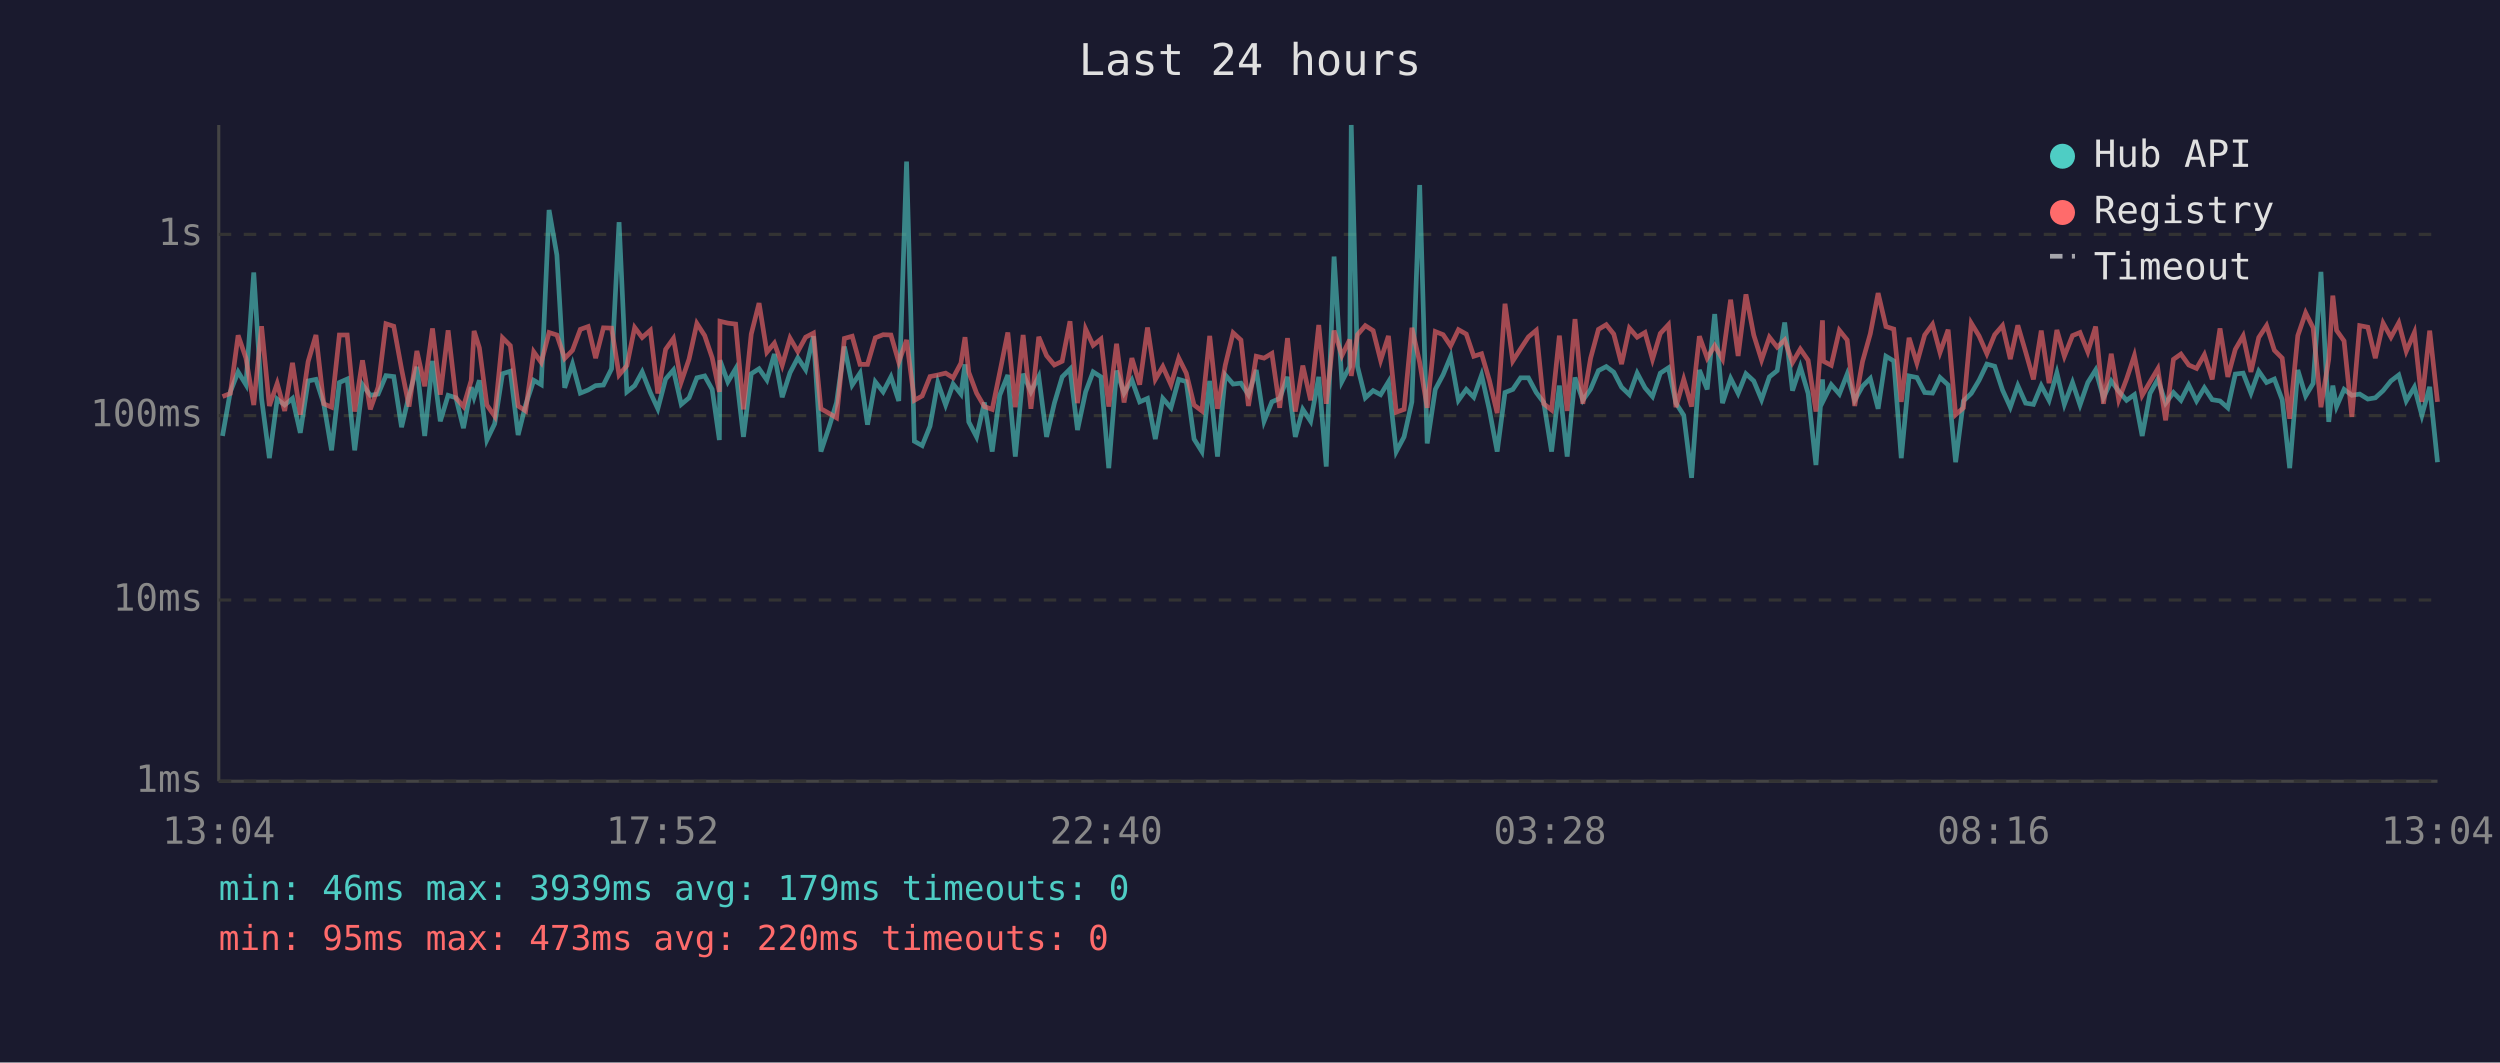
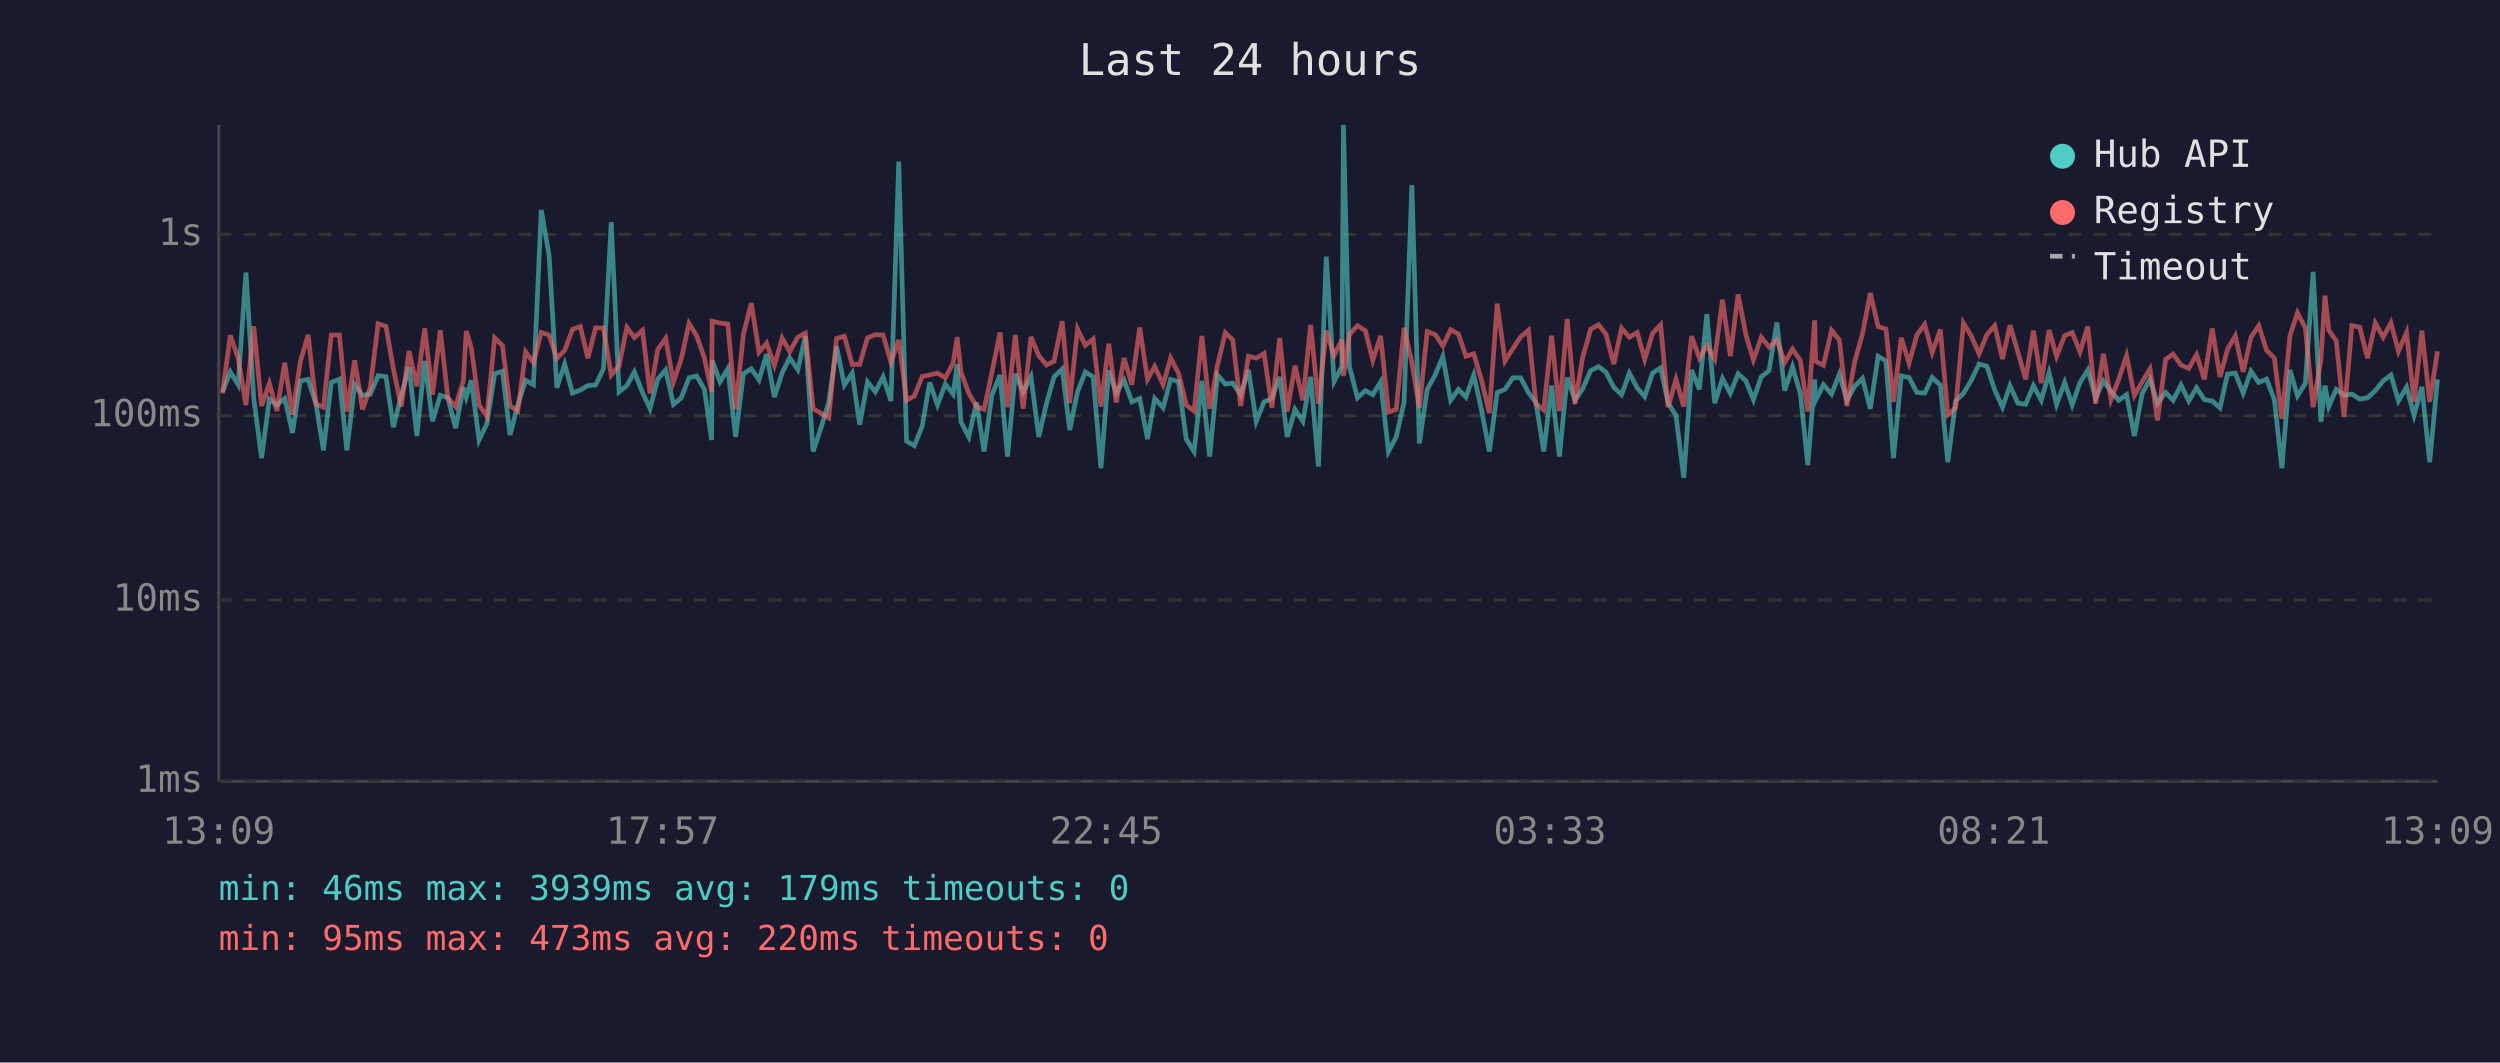
<svg xmlns="http://www.w3.org/2000/svg" viewBox="0 0 800 340" font-family="monospace" font-size="12">
  <rect width="800" height="340" fill="#1a1a2e" />
  <text x="400" y="24" fill="#e0e0e0" font-size="14" text-anchor="middle">Last 24 hours</text>
  <line x1="70" y1="40" x2="70" y2="250" stroke="#444" stroke-width="1" />
  <line x1="70" y1="250" x2="780" y2="250" stroke="#444" stroke-width="1" />
  <line x1="70" y1="250" x2="780" y2="250" stroke="#333" stroke-width="1" stroke-dasharray="4" />
  <text x="65" y="250" fill="#888" text-anchor="end" dominant-baseline="middle">1ms</text>
  <line x1="70" y1="192" x2="780" y2="192" stroke="#333" stroke-width="1" stroke-dasharray="4" />
  <text x="65" y="192" fill="#888" text-anchor="end" dominant-baseline="middle">10ms</text>
  <line x1="70" y1="133" x2="780" y2="133" stroke="#333" stroke-width="1" stroke-dasharray="4" />
  <text x="65" y="133" fill="#888" text-anchor="end" dominant-baseline="middle">100ms</text>
  <line x1="70" y1="75" x2="780" y2="75" stroke="#333" stroke-width="1" stroke-dasharray="4" />
  <text x="65" y="75" fill="#888" text-anchor="end" dominant-baseline="middle">1s</text>
-   <text x="70" y="270" fill="#888" text-anchor="middle">13:04</text>
-   <text x="212" y="270" fill="#888" text-anchor="middle">17:52</text>
-   <text x="354" y="270" fill="#888" text-anchor="middle">22:40</text>
-   <text x="496" y="270" fill="#888" text-anchor="middle">03:28</text>
-   <text x="638" y="270" fill="#888" text-anchor="middle">08:16</text>
-   <text x="780" y="270" fill="#888" text-anchor="middle">13:04</text>
-   <polyline points="71.2,139.5 73.7,125.4 76.2,119.0 78.7,123.1 81.2,87.2 83.7,127.5 86.2,146.6 88.7,127.7 91.1,129.6 93.6,127.5 96.1,138.5 98.6,121.9 101.1,121.4 103.6,129.2 106.1,144.1 108.6,122.4 111.1,121.3 113.5,144.1 116.0,123.1 118.5,126.5 121.0,126.1 123.5,120.2 126.0,120.5 128.5,136.7 130.9,126.5 133.4,117.4 135.9,139.5 138.4,115.5 140.9,134.8 143.4,126.5 145.9,127.3 148.3,137.0 150.8,123.9 151.7,127.1 153.4,121.7 155.8,140.8 158.3,135.6 160.8,119.6 163.3,118.8 165.8,139.2 168.2,129.6 170.8,121.7 173.2,123.1 175.7,67.2 178.2,81.6 180.7,124.1 183.2,116.5 185.7,125.8 188.2,124.8 190.6,123.4 193.1,123.2 195.7,118.0 198.1,71.1 200.6,125.4 203.1,123.4 205.5,119.0 208.1,125.6 210.5,130.8 213.0,121.3 215.5,118.4 218.0,129.4 220.5,127.3 223.0,120.9 225.5,120.3 227.9,124.6 230.2,140.8 230.4,115.3 232.9,122.2 235.4,118.0 237.9,139.8 240.4,119.6 242.9,118.0 245.4,121.6 247.8,113.3 250.3,127.1 252.8,119.3 255.3,114.5 257.8,118.3 260.3,107.6 262.7,144.5 265.2,137.0 267.7,128.8 270.2,110.9 272.7,123.2 275.2,119.4 277.6,135.9 280.1,122.2 282.6,125.4 285.1,120.6 287.6,128.3 290.1,51.7 292.6,141.2 295.1,142.6 297.6,136.4 300.1,122.4 302.6,129.6 305.0,122.9 307.5,126.1 308.8,116.6 310.0,135.0 312.5,139.8 315.0,128.8 317.5,144.5 319.9,126.5 322.5,120.0 324.9,146.1 327.4,119.6 329.9,125.4 332.4,120.5 334.9,139.8 337.4,129.0 339.9,120.6 342.4,118.1 344.8,137.6 347.4,125.4 349.8,119.0 352.3,120.6 354.8,149.8 357.3,118.6 359.7,125.8 362.2,121.6 364.7,128.6 367.2,127.5 369.7,140.5 372.1,127.5 374.7,130.5 377.2,121.4 379.6,122.1 382.1,140.5 384.6,144.5 387.1,121.9 389.6,146.1 392.1,120.0 394.6,122.9 397.1,122.6 399.5,126.3 402.0,118.4 404.5,134.8 407.0,128.6 409.5,127.5 412.0,120.6 414.5,139.8 416.9,131.0 419.4,134.8 422.0,120.6 424.4,149.3 426.9,82.1 429.4,122.1 431.9,117.3 432.4,40.0 434.4,117.3 436.9,127.3 439.4,125.0 441.8,126.3 444.3,122.2 446.8,144.5 449.3,139.8 451.8,128.6 454.3,59.2 456.7,141.9 459.3,124.6 461.8,119.9 464.2,114.1 466.7,128.1 469.2,124.6 471.6,127.1 474.1,120.0 476.6,131.2 479.1,144.5 481.6,125.6 484.1,124.6 486.6,120.9 489.1,120.9 491.6,125.6 494.0,128.8 496.5,144.5 499.0,123.4 501.5,146.1 504.0,120.8 506.5,128.1 509.0,124.5 511.5,118.6 514.0,117.3 516.4,119.1 518.9,123.9 521.4,126.3 523.9,119.4 526.4,124.1 528.8,126.9 531.3,119.4 533.9,117.7 536.3,129.0 538.8,132.9 541.3,152.9 543.8,118.4 546.3,124.6 548.7,100.5 551.2,129.0 553.8,121.1 556.2,125.9 558.7,119.6 561.2,121.9 563.7,127.9 566.2,120.6 568.7,118.6 571.1,103.2 573.6,125.0 576.1,117.4 578.6,125.9 581.1,148.8 583.2,121.4 583.5,128.1 586.0,123.1 588.6,126.1 591.1,119.7 593.5,128.1 596.0,123.6 598.5,121.1 601.0,130.8 603.5,114.0 606.0,115.5 608.4,146.6 610.9,120.3 613.4,120.8 615.9,125.6 618.4,125.8 620.8,120.8 623.4,123.2 625.8,147.9 628.3,128.3 630.8,125.9 633.3,121.7 635.8,116.5 638.3,117.2 640.8,124.8 643.3,130.3 645.7,123.4 648.2,129.0 650.7,129.4 653.2,123.4 655.7,128.1 658.2,119.3 660.6,129.4 663.2,122.4 665.6,129.6 668.1,122.4 670.6,118.4 673.1,127.3 675.6,121.9 678.0,125.2 680.5,128.1 683.0,126.3 685.5,139.5 688.0,125.9 690.5,121.4 693.0,129.0 695.5,125.6 697.9,128.1 700.4,123.2 702.9,128.3 705.4,124.1 707.9,127.9 710.4,128.3 712.9,130.5 715.3,119.7 717.8,119.4 720.3,125.8 722.8,118.8 725.3,122.4 727.8,121.3 730.3,127.9 732.7,149.8 735.3,118.4 737.8,126.7 740.2,122.7 742.7,87.0 745.2,135.0 746.5,123.4 747.7,130.1 750.1,124.6 752.6,126.5 755.1,126.1 757.7,127.7 760.1,127.3 762.6,125.0 765.1,121.9 767.6,120.0 770.0,128.3 772.6,123.9 775.0,132.9 777.5,123.8 780.0,147.9" fill="none" stroke="#4ecdc4" stroke-width="1.5" opacity="0.6" />
-   <polyline points="71.2,126.9 73.7,125.9 76.2,107.3 78.7,114.6 81.2,129.6 83.7,104.4 86.2,129.9 88.7,122.7 91.1,131.5 93.6,116.1 96.1,132.7 98.6,115.7 101.1,107.2 103.6,129.2 106.1,130.3 108.6,107.2 111.1,107.2 113.5,131.7 116.0,115.3 118.5,131.0 121.0,123.9 123.5,103.6 126.0,104.4 128.5,118.1 130.9,130.1 133.4,112.3 135.9,123.6 138.4,105.1 140.9,126.3 143.4,105.7 145.9,127.3 148.3,130.1 150.8,121.7 151.7,105.9 153.4,111.3 155.8,129.6 158.3,133.2 160.8,108.1 163.3,110.6 165.8,129.9 168.2,131.5 170.8,112.6 173.2,116.0 175.7,106.4 178.2,107.2 180.7,114.7 183.2,112.1 185.7,105.4 188.2,104.5 190.6,114.6 193.1,104.9 195.7,105.0 198.1,120.0 200.6,117.0 203.1,104.8 205.5,108.0 208.1,105.7 210.5,125.9 213.0,111.8 215.5,108.3 218.0,122.2 220.5,114.9 223.0,103.5 225.5,107.4 227.9,114.5 230.2,125.4 230.4,102.8 232.9,103.4 235.4,103.7 237.9,131.0 240.4,106.9 242.9,97.0 245.4,112.7 247.8,109.8 250.3,116.9 252.8,108.2 255.3,112.5 257.8,107.9 260.3,106.6 262.7,130.8 265.2,132.2 267.7,133.7 270.2,108.3 272.7,107.6 275.2,116.6 277.6,116.6 280.1,108.1 282.6,107.1 285.1,107.2 287.6,115.9 290.1,108.8 292.6,128.1 295.1,126.7 297.6,120.5 300.1,120.0 302.6,119.4 305.0,120.9 307.5,116.2 308.8,107.9 310.0,119.1 312.5,125.8 315.0,130.1 317.5,131.0 319.9,119.3 322.5,106.4 324.9,130.3 327.4,107.2 329.9,130.8 332.4,107.8 334.9,113.8 337.4,116.8 339.9,115.6 342.4,102.8 344.8,129.0 347.4,105.3 349.8,110.5 352.3,108.5 354.8,130.1 357.3,110.0 359.7,128.8 362.2,114.6 364.7,123.1 367.2,104.8 369.7,121.4 372.1,117.3 374.7,123.1 377.2,114.6 379.6,119.4 382.1,129.6 384.6,131.5 387.1,107.5 389.6,130.8 392.1,116.8 394.6,106.5 397.1,108.8 399.5,129.9 402.0,114.0 404.5,114.6 407.0,113.1 409.5,130.5 412.0,108.2 414.5,131.7 416.9,117.0 419.4,128.1 422.0,104.0 424.4,129.2 426.9,105.8 429.4,113.8 431.9,108.7 432.4,120.3 434.4,107.1 436.9,104.2 439.4,105.8 441.8,115.3 444.3,107.5 446.8,131.9 449.3,131.0 451.8,104.9 454.3,116.0 456.7,130.5 459.3,106.1 461.8,107.1 464.2,110.7 466.7,105.5 469.2,106.9 471.6,114.0 474.1,113.2 476.6,121.7 479.1,132.2 481.6,97.2 484.1,115.5 486.6,111.6 489.1,107.8 491.6,105.7 494.0,129.2 496.5,131.2 499.0,107.4 501.5,131.5 504.0,102.1 506.5,129.2 509.0,114.6 511.5,105.4 514.0,103.9 516.4,106.9 518.9,116.5 521.4,105.0 523.9,107.9 526.4,106.4 528.8,115.0 531.3,106.7 533.9,103.9 536.3,130.3 538.8,121.4 541.3,130.1 543.8,107.6 546.3,114.6 548.7,110.6 551.2,114.9 553.8,95.9 556.2,113.9 558.7,94.2 561.2,107.2 563.7,115.2 566.2,107.9 568.7,111.1 571.1,108.8 573.6,116.0 576.1,111.7 578.6,115.3 581.1,131.7 583.2,102.5 583.5,115.6 586.0,116.9 588.6,105.7 591.1,108.8 593.5,129.9 596.0,115.7 598.5,106.8 601.0,93.8 603.5,104.5 606.0,105.3 608.4,128.6 610.9,108.1 613.4,116.2 615.9,107.2 618.4,103.8 620.8,112.8 623.4,105.5 625.8,132.7 628.3,130.5 630.8,103.4 633.3,107.5 635.8,113.2 638.3,107.1 640.8,104.2 643.3,114.9 645.7,104.1 648.2,112.6 650.7,121.4 653.2,105.8 655.7,122.6 658.2,105.6 660.6,114.0 663.2,107.4 665.6,106.4 668.1,112.6 670.6,104.5 673.1,129.2 675.6,113.2 678.0,127.9 680.5,121.3 683.0,113.8 685.5,126.5 688.0,122.2 690.5,118.0 693.0,134.5 695.5,115.0 697.9,113.3 700.4,116.8 702.9,117.9 705.4,113.5 707.9,121.4 710.4,105.1 712.9,120.6 715.3,111.8 717.8,107.5 720.3,119.0 722.8,108.0 725.3,104.2 727.8,112.1 730.3,114.6 732.7,134.0 735.3,107.4 737.8,100.1 740.2,104.9 742.7,130.3 745.2,114.9 746.5,94.6 747.7,105.7 750.1,109.1 752.6,133.4 755.1,104.2 757.7,104.7 760.1,114.6 762.6,103.4 765.1,107.9 767.6,103.3 770.0,112.4 772.6,106.4 775.0,128.6 777.5,105.8 780.0,128.6" fill="none" stroke="#ff6b6b" stroke-width="1.5" opacity="0.6" />
+   <text x="70" y="270" fill="#888" text-anchor="middle">13:09</text>
+   <text x="212" y="270" fill="#888" text-anchor="middle">17:57</text>
+   <text x="354" y="270" fill="#888" text-anchor="middle">22:45</text>
+   <text x="496" y="270" fill="#888" text-anchor="middle">03:33</text>
+   <text x="638" y="270" fill="#888" text-anchor="middle">08:21</text>
+   <text x="780" y="270" fill="#888" text-anchor="middle">13:09</text>
+   <polyline points="71.2,125.4 73.7,119.0 76.2,123.1 78.7,87.2 81.2,127.5 83.7,146.6 86.2,127.7 88.6,129.6 91.1,127.5 93.6,138.5 96.1,121.9 98.6,121.4 101.1,129.2 103.5,144.1 106.0,122.4 108.6,121.3 111.0,144.1 113.5,123.1 116.0,126.5 118.5,126.1 121.0,120.2 123.5,120.5 125.9,136.7 128.4,126.5 130.9,117.4 133.4,139.5 135.9,115.5 138.4,134.8 140.9,126.5 143.3,127.3 145.8,137.0 148.3,123.9 149.2,127.1 150.8,121.7 153.3,140.8 155.8,135.6 158.3,119.6 160.8,118.8 163.2,139.2 165.7,129.6 168.2,121.7 170.7,123.1 173.2,67.2 175.7,81.6 178.2,124.1 180.7,116.5 183.2,125.8 185.7,124.8 188.1,123.4 190.6,123.2 193.1,118.0 195.6,71.1 198.1,125.4 200.6,123.4 203.0,119.0 205.6,125.6 208.0,130.8 210.5,121.3 213.0,118.4 215.5,129.4 218.0,127.3 220.5,120.9 222.9,120.3 225.4,124.6 227.7,140.8 227.9,115.3 230.4,122.2 232.9,118.0 235.4,139.8 237.9,119.6 240.4,118.0 242.9,121.6 245.3,113.3 247.8,127.1 250.3,119.3 252.7,114.5 255.3,118.3 257.7,107.6 260.2,144.5 262.7,137.0 265.2,128.8 267.7,110.9 270.2,123.2 272.7,119.4 275.1,135.9 277.6,122.2 280.1,125.4 282.6,120.6 285.1,128.3 287.6,51.7 290.1,141.2 292.6,142.6 295.1,136.4 297.5,122.4 300.0,129.6 302.5,122.9 305.0,126.1 306.3,116.6 307.5,135.0 310.0,139.8 312.5,128.8 314.9,144.5 317.4,126.5 320.0,120.0 322.4,146.1 324.9,119.6 327.4,125.4 329.9,120.5 332.4,139.8 334.9,129.0 337.3,120.6 339.9,118.1 342.3,137.6 344.8,125.4 347.3,119.0 349.8,120.6 352.3,149.8 354.8,118.6 357.2,125.8 359.7,121.6 362.2,128.6 364.7,127.5 367.2,140.5 369.5,127.5 372.2,130.5 374.6,121.4 377.1,122.1 379.6,140.5 382.1,144.5 384.6,121.9 387.1,146.1 389.6,120.0 392.1,122.9 394.5,122.6 397.0,126.3 399.5,118.4 402.0,134.8 404.5,128.6 407.0,127.5 409.5,120.6 411.9,139.8 414.4,131.0 416.9,134.8 419.4,120.6 421.9,149.3 424.4,82.1 426.9,122.1 429.4,117.3 429.9,40.0 431.8,117.3 434.4,127.3 436.9,125.0 439.3,126.3 441.8,122.2 444.3,144.5 446.8,139.8 449.3,128.6 451.8,59.2 454.2,141.9 456.7,124.6 459.3,119.9 461.7,114.1 464.2,128.1 466.7,124.6 469.1,127.1 471.6,120.0 474.1,131.2 476.6,144.5 479.1,125.6 481.6,124.6 484.1,120.9 486.6,120.9 489.1,125.6 491.5,128.8 494.0,144.5 496.5,123.4 499.0,146.1 501.5,120.8 504.0,128.1 506.4,124.5 509.0,118.6 511.5,117.3 513.9,119.1 516.4,123.9 518.9,126.3 521.4,119.4 523.9,124.1 526.3,126.9 528.8,119.4 531.4,117.7 533.8,129.0 536.3,132.9 538.8,152.9 541.3,118.4 543.8,124.6 546.2,100.5 548.7,129.0 551.2,121.1 553.7,125.9 556.2,119.6 558.7,121.9 561.1,127.9 563.6,120.6 566.1,118.6 568.6,103.2 571.1,125.0 573.6,117.4 576.1,125.9 578.5,148.8 580.7,121.4 581.0,128.1 583.5,123.1 586.1,126.1 588.6,119.7 591.0,128.1 593.5,123.6 596.0,121.1 598.5,130.8 601.0,114.0 603.5,115.5 605.9,146.6 608.4,120.3 610.9,120.8 613.4,125.6 615.9,125.8 618.3,120.8 620.9,123.2 623.3,147.9 625.8,128.3 628.3,125.9 630.8,121.7 633.3,116.5 635.8,117.2 638.3,124.8 640.8,130.3 643.2,123.4 645.7,129.0 648.2,129.4 650.7,123.4 653.2,128.1 655.7,119.3 658.1,129.4 660.7,122.4 663.1,129.6 665.6,122.4 668.1,118.4 670.6,127.3 673.1,121.9 675.5,125.2 678.0,128.1 680.5,126.3 683.0,139.5 685.5,125.9 688.0,121.4 690.4,129.0 693.0,125.6 695.4,128.1 697.9,123.2 700.4,128.3 702.9,124.1 705.4,127.9 707.9,128.3 710.4,130.5 712.8,119.7 715.3,119.4 717.8,125.8 720.3,118.8 722.8,122.4 725.3,121.3 727.8,127.9 730.2,149.8 732.8,118.4 735.2,126.7 737.7,122.7 740.2,87.0 742.7,135.0 744.0,123.4 745.2,130.1 747.6,124.6 750.1,126.5 752.6,126.1 755.1,127.7 757.6,127.3 760.1,125.0 762.6,121.9 765.1,120.0 767.5,128.3 770.1,123.9 772.5,132.9 775.0,123.8 777.5,147.9 780.0,121.4" fill="none" stroke="#4ecdc4" stroke-width="1.5" opacity="0.6" />
+   <polyline points="71.2,125.9 73.7,107.3 76.2,114.6 78.7,129.6 81.2,104.4 83.7,129.9 86.2,122.7 88.6,131.5 91.1,116.1 93.6,132.7 96.1,115.7 98.6,107.2 101.1,129.2 103.5,130.3 106.0,107.2 108.6,107.2 111.0,131.7 113.5,115.3 116.0,131.0 118.5,123.9 121.0,103.6 123.5,104.4 125.9,118.1 128.4,130.1 130.9,112.3 133.4,123.6 135.9,105.1 138.4,126.3 140.9,105.7 143.3,127.3 145.8,130.1 148.3,121.7 149.2,105.9 150.8,111.3 153.3,129.6 155.8,133.2 158.3,108.1 160.8,110.6 163.2,129.9 165.7,131.5 168.2,112.6 170.7,116.0 173.2,106.4 175.7,107.2 178.2,114.7 180.7,112.1 183.2,105.4 185.7,104.5 188.1,114.6 190.6,104.9 193.1,105.0 195.6,120.0 198.1,117.0 200.6,104.8 203.0,108.0 205.6,105.7 208.0,125.9 210.5,111.8 213.0,108.3 215.5,122.2 218.0,114.9 220.5,103.5 222.9,107.4 225.4,114.5 227.7,125.4 227.9,102.8 230.4,103.4 232.9,103.7 235.4,131.0 237.9,106.9 240.4,97.0 242.9,112.7 245.3,109.8 247.8,116.9 250.3,108.2 252.7,112.5 255.3,107.9 257.7,106.6 260.2,130.8 262.7,132.2 265.2,133.7 267.7,108.3 270.2,107.6 272.7,116.6 275.1,116.6 277.6,108.1 280.1,107.1 282.6,107.2 285.1,115.9 287.6,108.8 290.1,128.1 292.6,126.7 295.1,120.5 297.5,120.0 300.0,119.4 302.5,120.9 305.0,116.2 306.3,107.9 307.5,119.1 310.0,125.8 312.5,130.1 314.9,131.0 317.4,119.3 320.0,106.4 322.4,130.3 324.9,107.2 327.4,130.8 329.9,107.8 332.4,113.8 334.9,116.8 337.3,115.6 339.9,102.8 342.3,129.0 344.8,105.3 347.3,110.5 349.8,108.5 352.3,130.1 354.8,110.0 357.2,128.8 359.7,114.6 362.2,123.1 364.7,104.8 367.2,121.4 369.5,117.3 372.2,123.1 374.6,114.6 377.1,119.4 379.6,129.6 382.1,131.5 384.6,107.5 387.1,130.8 389.6,116.8 392.1,106.5 394.5,108.8 397.0,129.9 399.5,114.0 402.0,114.6 404.5,113.1 407.0,130.5 409.5,108.2 411.9,131.7 414.4,117.0 416.9,128.1 419.4,104.0 421.9,129.2 424.4,105.8 426.9,113.8 429.4,108.7 429.9,120.3 431.8,107.1 434.4,104.2 436.9,105.8 439.3,115.3 441.8,107.5 444.3,131.9 446.8,131.0 449.3,104.9 451.8,116.0 454.2,130.5 456.7,106.1 459.3,107.1 461.7,110.7 464.2,105.5 466.7,106.9 469.1,114.0 471.6,113.2 474.1,121.7 476.6,132.2 479.1,97.2 481.6,115.5 484.1,111.6 486.6,107.8 489.1,105.7 491.5,129.2 494.0,131.2 496.5,107.4 499.0,131.5 501.5,102.1 504.0,129.2 506.4,114.6 509.0,105.4 511.5,103.9 513.9,106.9 516.4,116.5 518.9,105.0 521.4,107.9 523.9,106.4 526.3,115.0 528.8,106.7 531.4,103.9 533.8,130.3 536.3,121.4 538.8,130.1 541.3,107.6 543.8,114.6 546.2,110.6 548.7,114.9 551.2,95.9 553.7,113.9 556.2,94.2 558.7,107.2 561.1,115.2 563.6,107.9 566.1,111.1 568.6,108.8 571.1,116.0 573.6,111.7 576.1,115.3 578.5,131.7 580.7,102.5 581.0,115.6 583.5,116.9 586.1,105.7 588.6,108.8 591.0,129.9 593.5,115.7 596.0,106.8 598.5,93.8 601.0,104.5 603.5,105.3 605.9,128.6 608.4,108.1 610.9,116.2 613.4,107.2 615.9,103.8 618.3,112.8 620.9,105.5 623.3,132.7 625.8,130.5 628.3,103.4 630.8,107.5 633.3,113.2 635.8,107.1 638.3,104.2 640.8,114.9 643.2,104.1 645.7,112.6 648.2,121.4 650.7,105.8 653.2,122.6 655.7,105.6 658.1,114.0 660.7,107.4 663.1,106.4 665.6,112.6 668.1,104.5 670.6,129.2 673.1,113.2 675.5,127.9 678.0,121.3 680.5,113.8 683.0,126.5 685.5,122.2 688.0,118.0 690.4,134.5 693.0,115.0 695.4,113.3 697.9,116.8 700.4,117.9 702.9,113.5 705.4,121.4 707.9,105.1 710.4,120.6 712.8,111.8 715.3,107.5 717.8,119.0 720.3,108.0 722.8,104.2 725.3,112.1 727.8,114.6 730.2,134.0 732.8,107.4 735.2,100.1 737.7,104.9 740.2,130.3 742.7,114.9 744.0,94.6 745.2,105.7 747.6,109.1 750.1,133.4 752.6,104.2 755.1,104.7 757.6,114.6 760.1,103.4 762.6,107.9 765.1,103.3 767.5,112.4 770.1,106.4 772.5,128.6 775.0,105.8 777.5,128.6 780.0,112.4" fill="none" stroke="#ff6b6b" stroke-width="1.5" opacity="0.6" />
  <circle cx="660" cy="50" r="4" fill="#4ecdc4" />
  <text x="670" y="50" fill="#e0e0e0" dominant-baseline="middle">Hub API</text>
  <circle cx="660" cy="68" r="4" fill="#ff6b6b" />
  <text x="670" y="68" fill="#e0e0e0" dominant-baseline="middle">Registry</text>
  <line x1="656" y1="82" x2="664" y2="82" stroke="#e0e0e0" stroke-width="1.5" stroke-dasharray="4,3" opacity="0.7" />
  <text x="670" y="86" fill="#e0e0e0" dominant-baseline="middle">Timeout</text>
  <text x="70" y="288" fill="#4ecdc4" font-size="11">min: 46ms  max: 3939ms  avg: 179ms  timeouts: 0</text>
  <text x="70" y="304" fill="#ff6b6b" font-size="11">min: 95ms  max: 473ms  avg: 220ms  timeouts: 0</text>
</svg>
